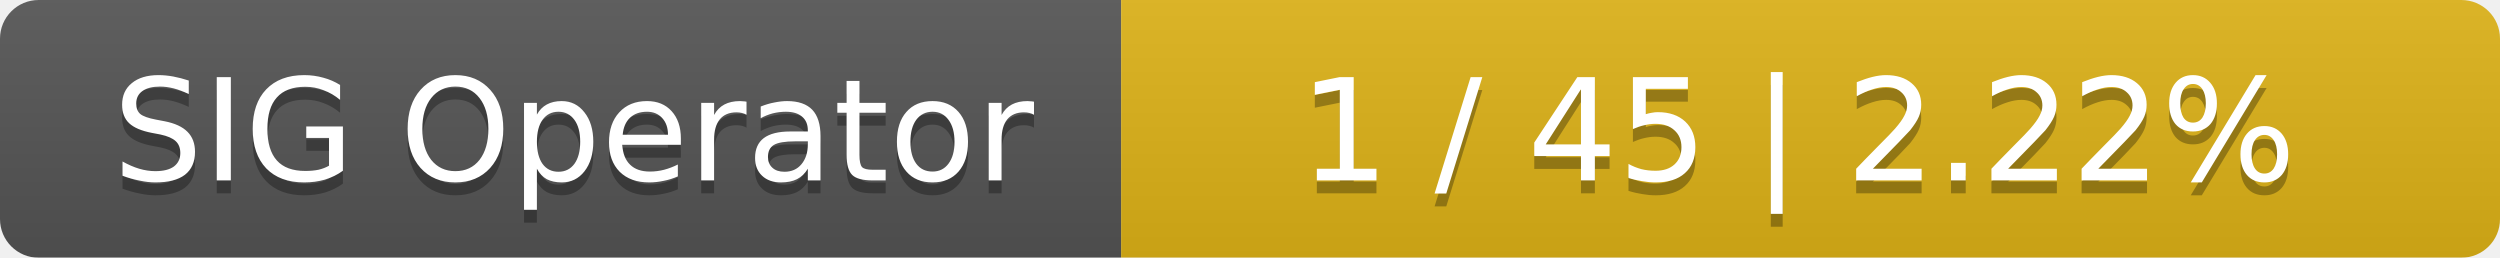
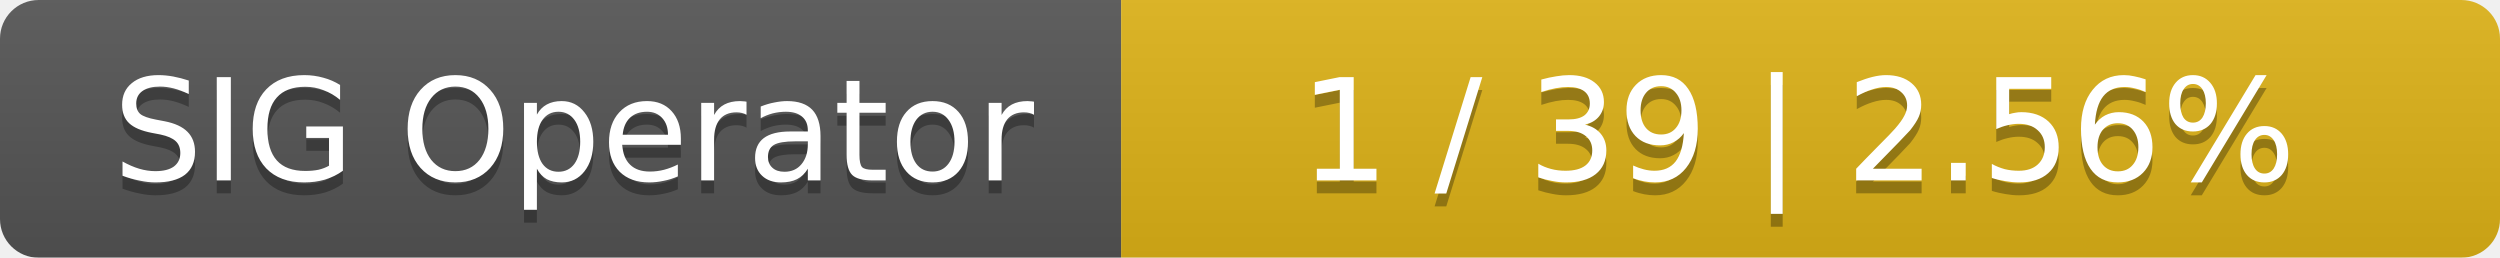
<svg xmlns="http://www.w3.org/2000/svg" width="194" height="20">
  <linearGradient id="smooth" x2="0" y2="100%">
    <stop offset="0" stop-color="#bbb" stop-opacity=".1" />
    <stop offset="1" stop-opacity=".1" />
  </linearGradient>
  <mask id="round">
    <rect width="194" height="20" rx="3" fill="#fff" />
  </mask>
  <g mask="url(#round)">
    <rect width="87" height="20" fill="#555" />
    <rect x="87" width="107" height="20" fill="#dfb317" />
    <rect width="194" height="20" fill="url(#smooth)" />
  </g>
  <g fill="#fff" text-anchor="middle" font-family="DejaVu Sans,Verdana,Geneva,sans-serif" font-size="11">
    <text x="44.5" y="15" fill="#010101" fill-opacity=".3">SIG Operator</text>
    <text x="44.5" y="14">SIG Operator</text>
-     <text x="139.5" y="15" fill="#010101" fill-opacity=".3">1 / 45    |    2.22%</text>
-     <text x="139.5" y="14">1 / 45    |    2.22%</text>
+     <text x="139.5" y="15" fill="#010101" fill-opacity=".3">1 / 39    |    2.56%</text>
+     <text x="139.5" y="14">1 / 39    |    2.56%</text>
  </g>
</svg>
